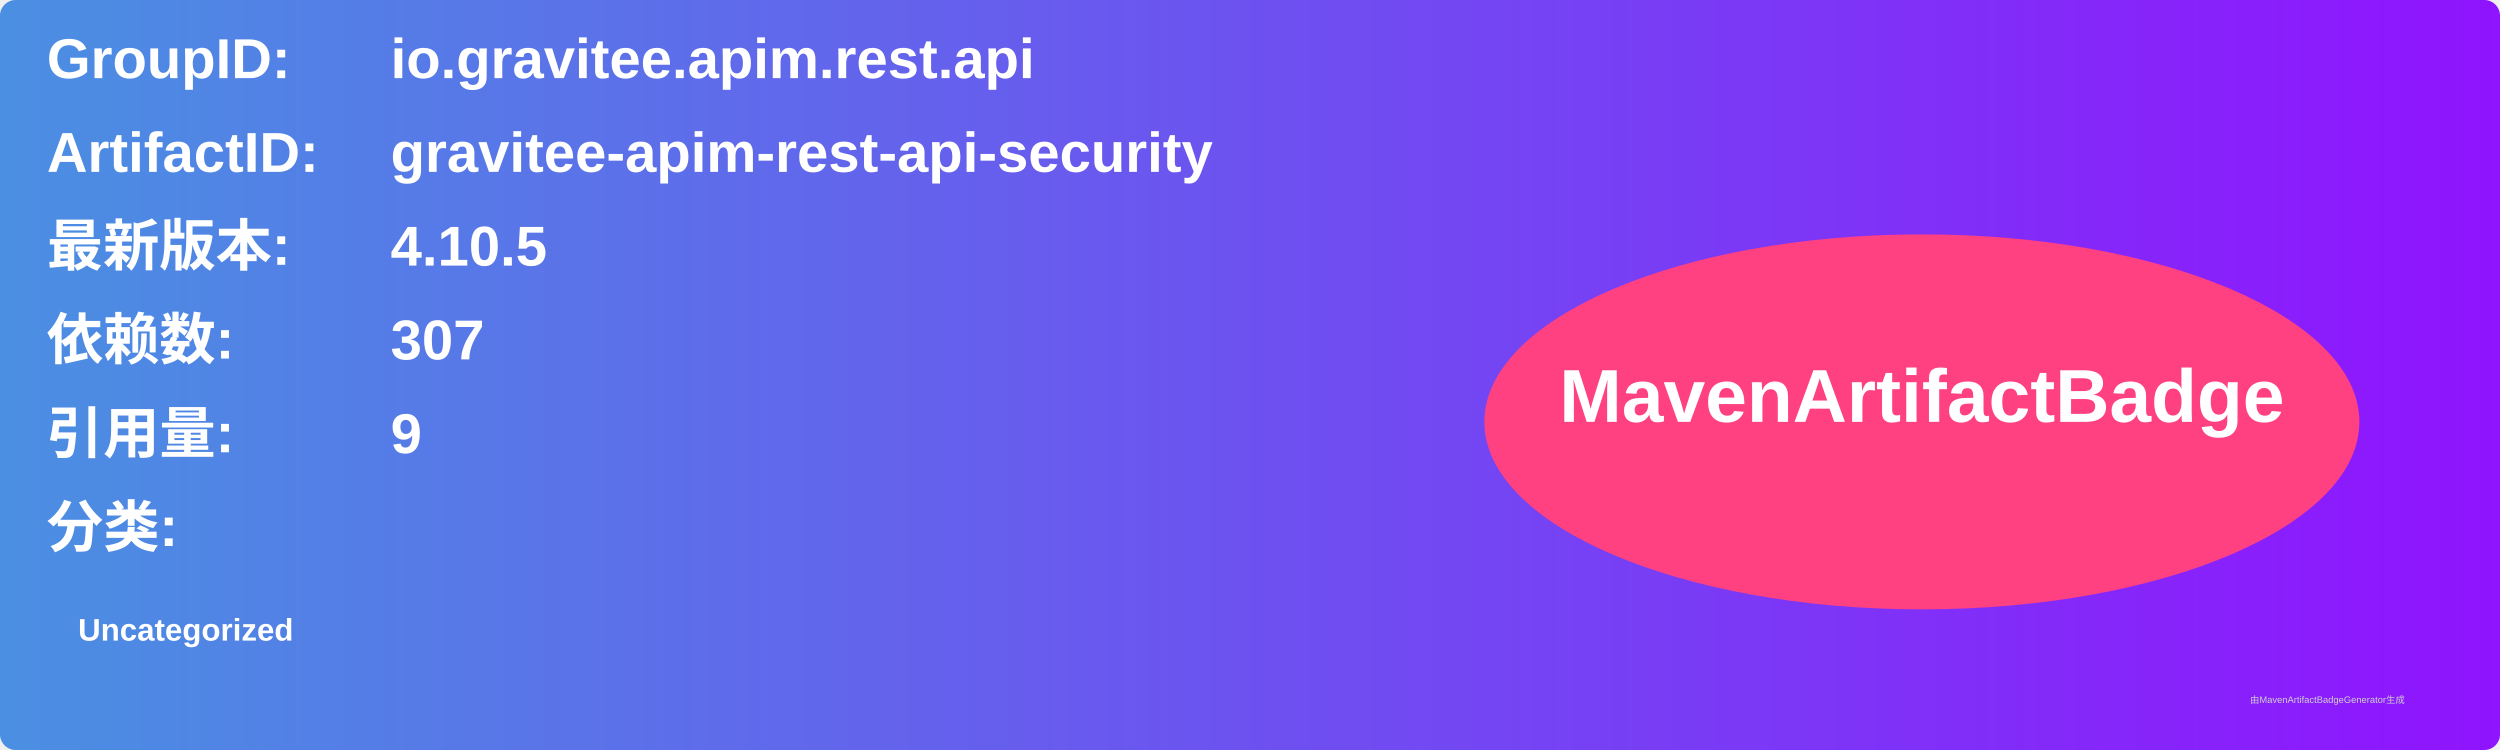
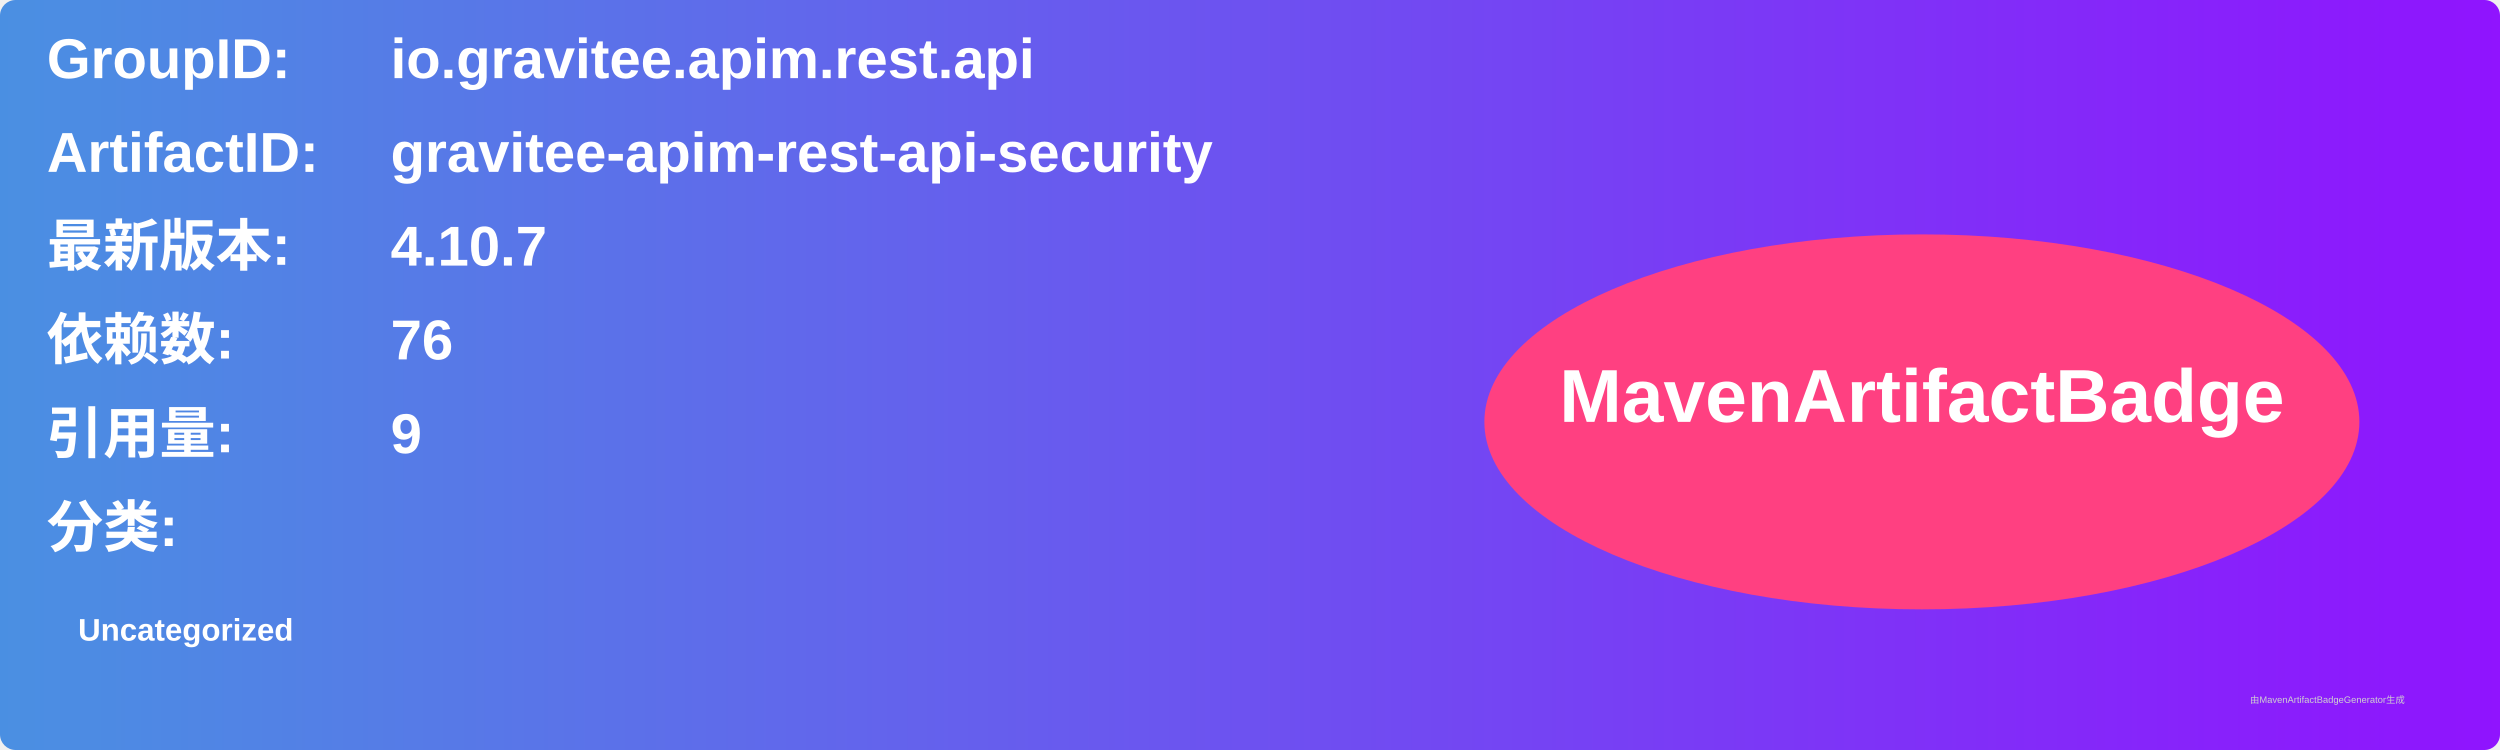
<svg xmlns="http://www.w3.org/2000/svg" width="800" height="240" viewBox="0 0 800 240">
  <linearGradient id="grad" x1="0%" y1="0%" x2="100%" y2="0%">
    <stop offset="0%" stop-color="#4a90e2" />
    <stop offset="100%" stop-color="#9013fe" />
  </linearGradient>
  <rect width="100%" height="100%" rx="5" ry="5" fill="url(#grad)" />
  <g transform="translate(15, 15)">
    <text x="0" y="10" font-family="Arial" font-size="18" fill="white" font-weight="bold" width="260">GroupID:</text>
    <text x="110" y="10" font-family="Arial" font-size="18" fill="white" font-weight="bold" width="460">io.gravitee.apim.rest.api</text>
    <text x="0" y="40" font-family="Arial" font-size="18" fill="white" font-weight="bold" width="260">ArtifactID:</text>
    <text x="110" y="40" font-family="Arial" font-size="18" fill="white" font-weight="bold" width="460">gravitee-apim-rest-api-security</text>
    <text x="0" y="70" font-family="Arial" font-size="18" fill="white" font-weight="bold">最新版本:</text>
    <text x="110" y="70" font-family="Arial" font-size="18" fill="white" font-weight="bold">
-       <tspan font-weight="bold">4.10.5</tspan>
+       <tspan font-weight="bold">4.10.7</tspan>
    </text>
    <text x="0" y="100" font-family="Arial" font-size="18" fill="white" font-weight="bold">依赖数: </text>
    <text x="110" y="100" font-family="Arial" font-size="18" fill="white">
-       <tspan font-weight="bold">307</tspan>
+       <tspan font-weight="bold">76</tspan>
    </text>
    <text x="0" y="130" font-family="Arial" font-size="18" fill="white" font-weight="bold">引用量: </text>
    <text x="110" y="130" font-family="Arial" font-size="18" fill="white">
      <tspan font-weight="bold">9</tspan>
    </text>
    <text x="0" y="160" font-family="Arial" font-size="18" fill="white" font-weight="bold">分类:</text>
    <text x="10" y="190" font-family="Arial" font-size="10" fill="white">
      <tspan font-weight="bold">Uncategorized</tspan>
    </text>
    <ellipse cx="600" cy="120" rx="140" ry="60" fill="#ff4081" />
    <text x="600" y="120" text-anchor="middle" font-family="Arial" font-size="24" fill="white" font-weight="bold">MavenArtifactBadge</text>
  </g>
  <text x="720" y="225" font-family="Arial" font-size="3" fill="#d0d0d0">由MavenArtifactBadgeGenerator生成</text>
</svg>
